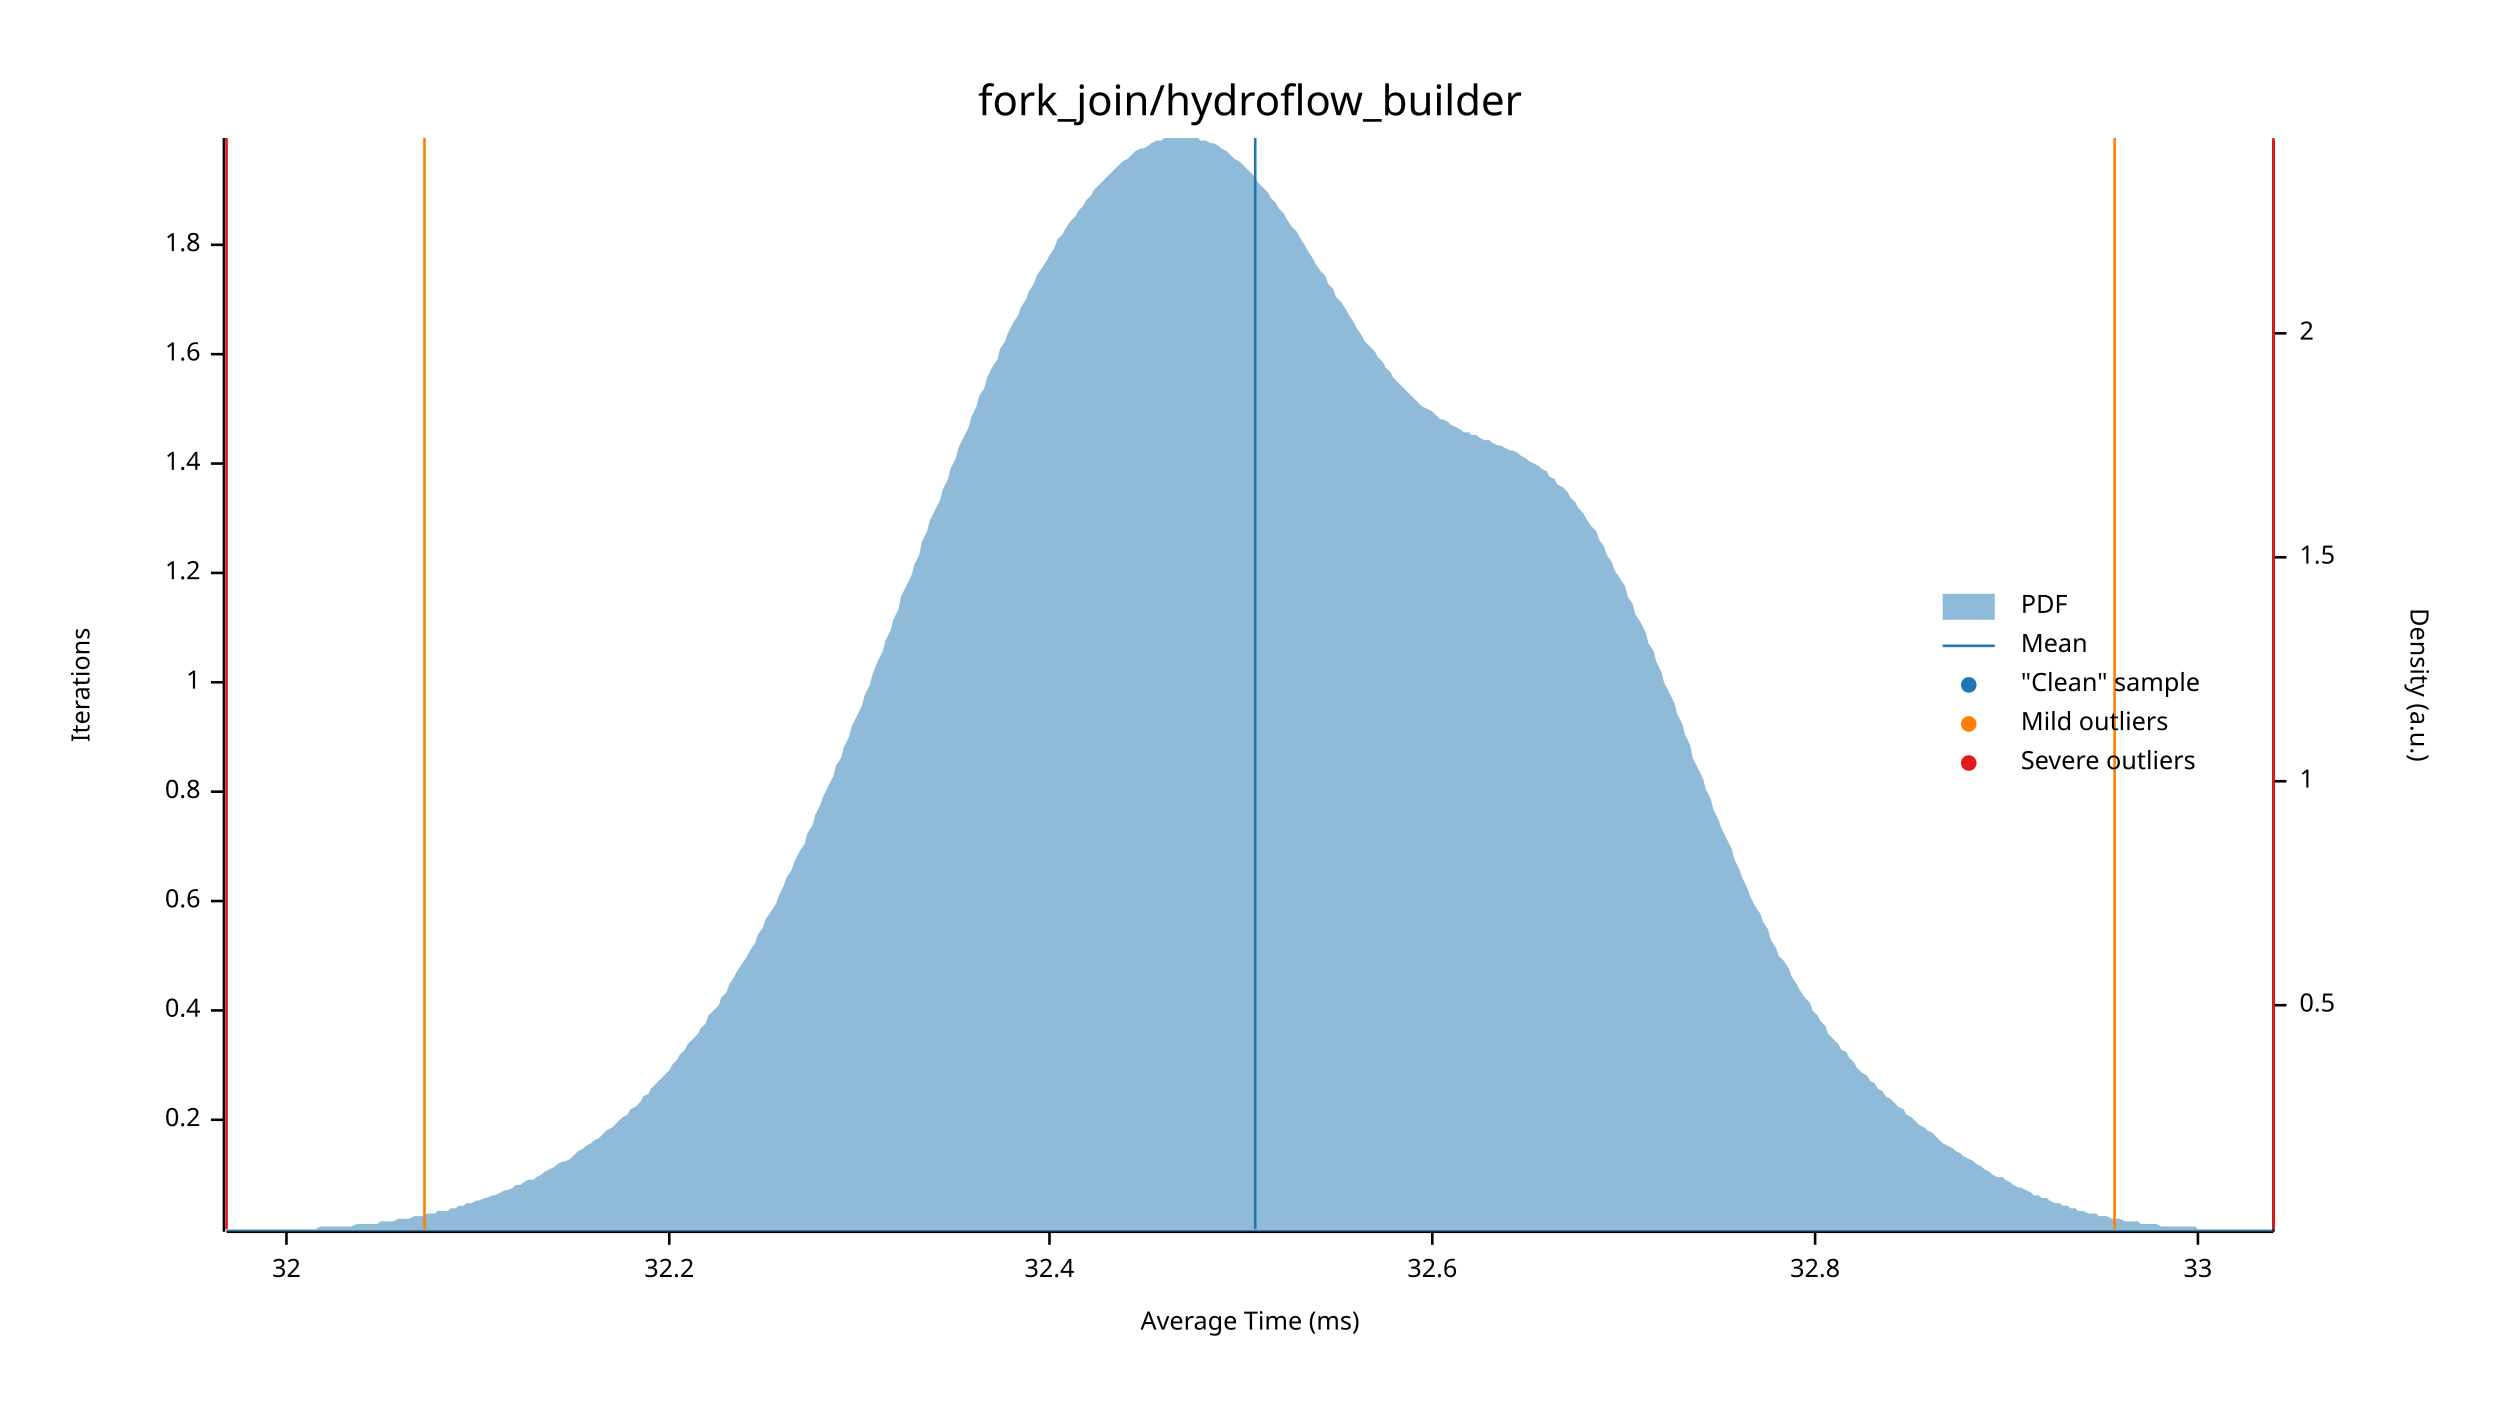
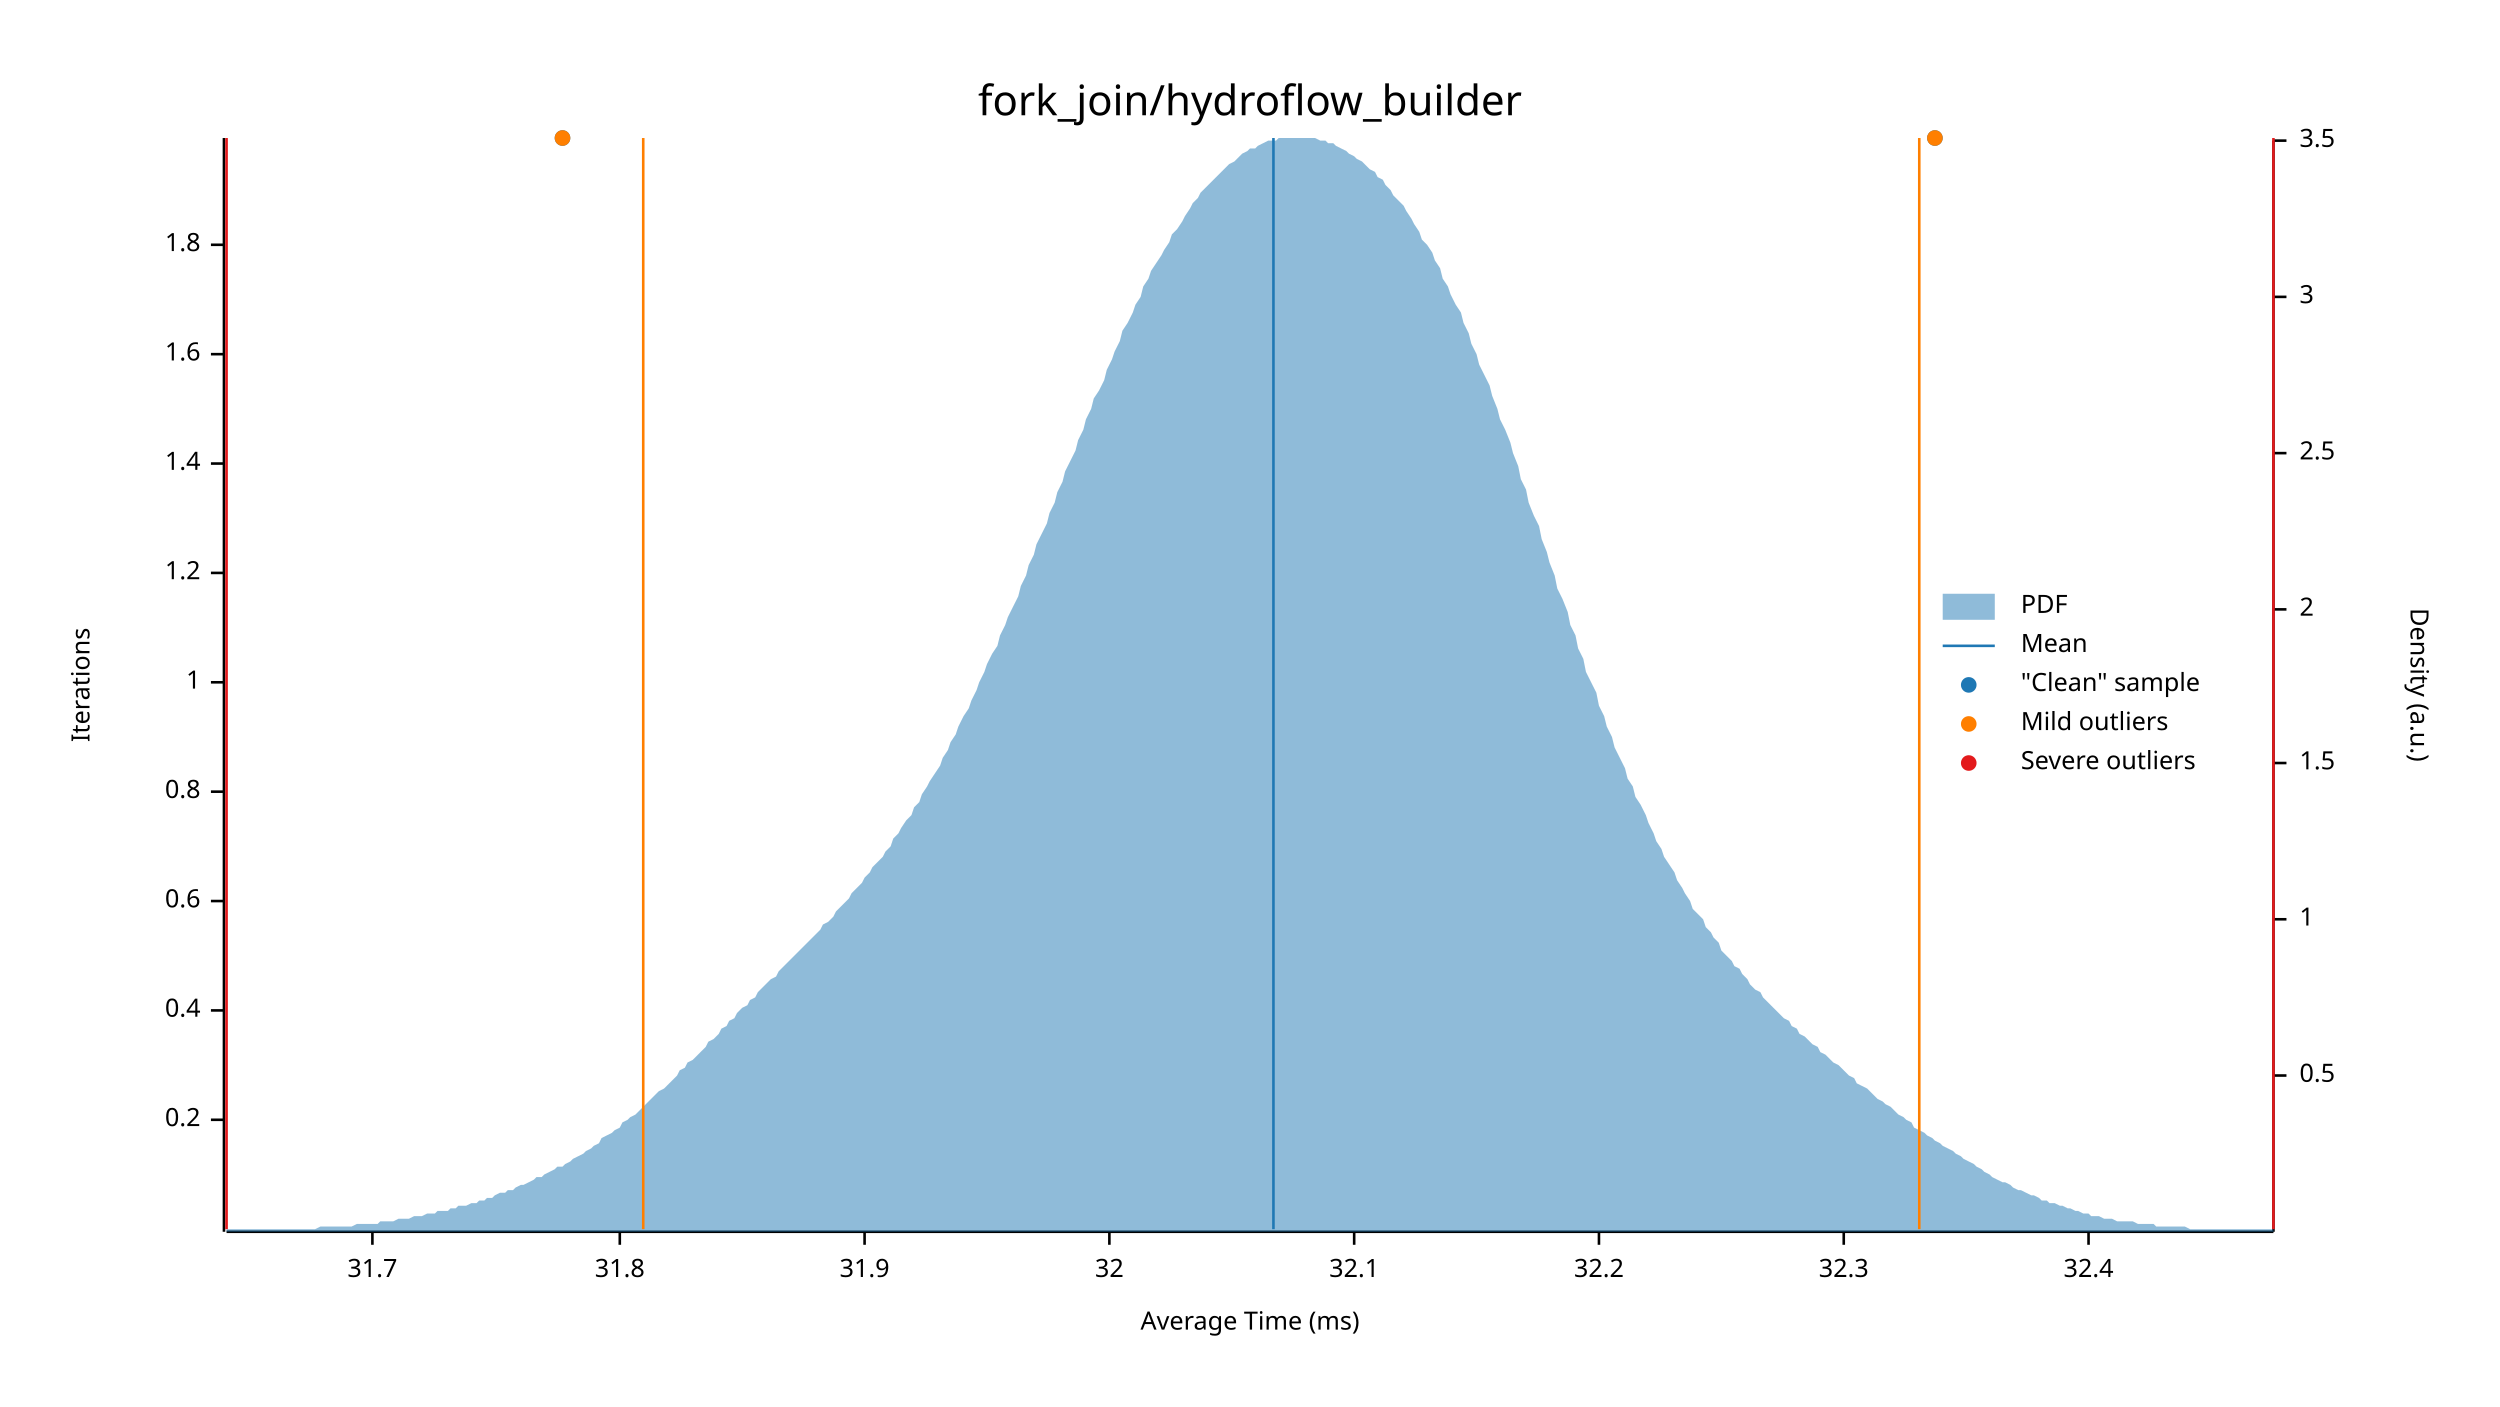
<svg xmlns="http://www.w3.org/2000/svg" width="960" height="540" viewBox="0 0 960 540">
  <text x="480" y="32" dy="0.76em" text-anchor="middle" font-family="sans-serif" font-size="16.129" opacity="1" fill="#000000">
fork_join/hydroflow_builder
</text>
  <text x="27" y="263" dy="0.76em" text-anchor="middle" font-family="sans-serif" font-size="9.677" opacity="1" fill="#000000" transform="rotate(270, 27, 263)">
Iterations
</text>
  <text x="480" y="513" dy="-0.5ex" text-anchor="middle" font-family="sans-serif" font-size="9.677" opacity="1" fill="#000000">
Average Time (ms)
</text>
  <polyline fill="none" opacity="1" stroke="#000000" stroke-width="1" points="86,53 86,473 " />
  <text x="77" y="430" dy="0.5ex" text-anchor="end" font-family="sans-serif" font-size="9.677" opacity="1" fill="#000000">
0.2
</text>
  <polyline fill="none" opacity="1" stroke="#000000" stroke-width="1" points="81,430 86,430 " />
  <text x="77" y="388" dy="0.5ex" text-anchor="end" font-family="sans-serif" font-size="9.677" opacity="1" fill="#000000">
0.4
</text>
  <polyline fill="none" opacity="1" stroke="#000000" stroke-width="1" points="81,388 86,388 " />
  <text x="77" y="346" dy="0.5ex" text-anchor="end" font-family="sans-serif" font-size="9.677" opacity="1" fill="#000000">
0.6
</text>
  <polyline fill="none" opacity="1" stroke="#000000" stroke-width="1" points="81,346 86,346 " />
  <text x="77" y="304" dy="0.5ex" text-anchor="end" font-family="sans-serif" font-size="9.677" opacity="1" fill="#000000">
0.8
</text>
  <polyline fill="none" opacity="1" stroke="#000000" stroke-width="1" points="81,304 86,304 " />
  <text x="77" y="262" dy="0.5ex" text-anchor="end" font-family="sans-serif" font-size="9.677" opacity="1" fill="#000000">
1
</text>
  <polyline fill="none" opacity="1" stroke="#000000" stroke-width="1" points="81,262 86,262 " />
  <text x="77" y="220" dy="0.5ex" text-anchor="end" font-family="sans-serif" font-size="9.677" opacity="1" fill="#000000">
1.2
</text>
  <polyline fill="none" opacity="1" stroke="#000000" stroke-width="1" points="81,220 86,220 " />
  <text x="77" y="178" dy="0.5ex" text-anchor="end" font-family="sans-serif" font-size="9.677" opacity="1" fill="#000000">
1.4
</text>
  <polyline fill="none" opacity="1" stroke="#000000" stroke-width="1" points="81,178 86,178 " />
  <text x="77" y="136" dy="0.5ex" text-anchor="end" font-family="sans-serif" font-size="9.677" opacity="1" fill="#000000">
1.6
</text>
  <polyline fill="none" opacity="1" stroke="#000000" stroke-width="1" points="81,136 86,136 " />
  <text x="77" y="94" dy="0.5ex" text-anchor="end" font-family="sans-serif" font-size="9.677" opacity="1" fill="#000000">
1.8
</text>
  <polyline fill="none" opacity="1" stroke="#000000" stroke-width="1" points="81,94 86,94 " />
  <polyline fill="none" opacity="1" stroke="#000000" stroke-width="1" points="87,473 873,473 " />
-   <text x="110" y="483" dy="0.76em" text-anchor="middle" font-family="sans-serif" font-size="9.677" opacity="1" fill="#000000">
+   <text x="143" y="483" dy="0.76em" text-anchor="middle" font-family="sans-serif" font-size="9.677" opacity="1" fill="#000000">
+ 31.7
+ </text>
+   <polyline fill="none" opacity="1" stroke="#000000" stroke-width="1" points="143,473 143,478 " />
+   <text x="238" y="483" dy="0.76em" text-anchor="middle" font-family="sans-serif" font-size="9.677" opacity="1" fill="#000000">
+ 31.8
+ </text>
+   <polyline fill="none" opacity="1" stroke="#000000" stroke-width="1" points="238,473 238,478 " />
+   <text x="332" y="483" dy="0.76em" text-anchor="middle" font-family="sans-serif" font-size="9.677" opacity="1" fill="#000000">
+ 31.9
+ </text>
+   <polyline fill="none" opacity="1" stroke="#000000" stroke-width="1" points="332,473 332,478 " />
+   <text x="426" y="483" dy="0.76em" text-anchor="middle" font-family="sans-serif" font-size="9.677" opacity="1" fill="#000000">
32
</text>
-   <polyline fill="none" opacity="1" stroke="#000000" stroke-width="1" points="110,473 110,478 " />
-   <text x="257" y="483" dy="0.76em" text-anchor="middle" font-family="sans-serif" font-size="9.677" opacity="1" fill="#000000">
+   <polyline fill="none" opacity="1" stroke="#000000" stroke-width="1" points="426,473 426,478 " />
+   <text x="520" y="483" dy="0.76em" text-anchor="middle" font-family="sans-serif" font-size="9.677" opacity="1" fill="#000000">
+ 32.1
+ </text>
+   <polyline fill="none" opacity="1" stroke="#000000" stroke-width="1" points="520,473 520,478 " />
+   <text x="614" y="483" dy="0.76em" text-anchor="middle" font-family="sans-serif" font-size="9.677" opacity="1" fill="#000000">
32.2
</text>
-   <polyline fill="none" opacity="1" stroke="#000000" stroke-width="1" points="257,473 257,478 " />
-   <text x="403" y="483" dy="0.76em" text-anchor="middle" font-family="sans-serif" font-size="9.677" opacity="1" fill="#000000">
+   <polyline fill="none" opacity="1" stroke="#000000" stroke-width="1" points="614,473 614,478 " />
+   <text x="708" y="483" dy="0.76em" text-anchor="middle" font-family="sans-serif" font-size="9.677" opacity="1" fill="#000000">
+ 32.3
+ </text>
+   <polyline fill="none" opacity="1" stroke="#000000" stroke-width="1" points="708,473 708,478 " />
+   <text x="802" y="483" dy="0.76em" text-anchor="middle" font-family="sans-serif" font-size="9.677" opacity="1" fill="#000000">
32.4
</text>
-   <polyline fill="none" opacity="1" stroke="#000000" stroke-width="1" points="403,473 403,478 " />
-   <text x="550" y="483" dy="0.76em" text-anchor="middle" font-family="sans-serif" font-size="9.677" opacity="1" fill="#000000">
- 32.6
- </text>
-   <polyline fill="none" opacity="1" stroke="#000000" stroke-width="1" points="550,473 550,478 " />
-   <text x="697" y="483" dy="0.76em" text-anchor="middle" font-family="sans-serif" font-size="9.677" opacity="1" fill="#000000">
- 32.8
- </text>
-   <polyline fill="none" opacity="1" stroke="#000000" stroke-width="1" points="697,473 697,478 " />
-   <text x="844" y="483" dy="0.76em" text-anchor="middle" font-family="sans-serif" font-size="9.677" opacity="1" fill="#000000">
- 33
- </text>
-   <polyline fill="none" opacity="1" stroke="#000000" stroke-width="1" points="844,473 844,478 " />
+   <polyline fill="none" opacity="1" stroke="#000000" stroke-width="1" points="802,473 802,478 " />
  <text x="933" y="263" dy="0.76em" text-anchor="middle" font-family="sans-serif" font-size="9.677" opacity="1" fill="#000000" transform="rotate(90, 933, 263)">
Density (a.u.)
</text>
  <polyline fill="none" opacity="1" stroke="#000000" stroke-width="1" points="873,54 873,473 " />
-   <text x="883" y="386" dy="0.5ex" text-anchor="start" font-family="sans-serif" font-size="9.677" opacity="1" fill="#000000">
+   <text x="883" y="413" dy="0.5ex" text-anchor="start" font-family="sans-serif" font-size="9.677" opacity="1" fill="#000000">
0.5
</text>
-   <polyline fill="none" opacity="1" stroke="#000000" stroke-width="1" points="873,386 878,386 " />
-   <text x="883" y="300" dy="0.5ex" text-anchor="start" font-family="sans-serif" font-size="9.677" opacity="1" fill="#000000">
+   <polyline fill="none" opacity="1" stroke="#000000" stroke-width="1" points="873,413 878,413 " />
+   <text x="883" y="353" dy="0.5ex" text-anchor="start" font-family="sans-serif" font-size="9.677" opacity="1" fill="#000000">
1
</text>
-   <polyline fill="none" opacity="1" stroke="#000000" stroke-width="1" points="873,300 878,300 " />
-   <text x="883" y="214" dy="0.5ex" text-anchor="start" font-family="sans-serif" font-size="9.677" opacity="1" fill="#000000">
+   <polyline fill="none" opacity="1" stroke="#000000" stroke-width="1" points="873,353 878,353 " />
+   <text x="883" y="293" dy="0.5ex" text-anchor="start" font-family="sans-serif" font-size="9.677" opacity="1" fill="#000000">
1.5
</text>
-   <polyline fill="none" opacity="1" stroke="#000000" stroke-width="1" points="873,214 878,214 " />
-   <text x="883" y="128" dy="0.5ex" text-anchor="start" font-family="sans-serif" font-size="9.677" opacity="1" fill="#000000">
+   <polyline fill="none" opacity="1" stroke="#000000" stroke-width="1" points="873,293 878,293 " />
+   <text x="883" y="234" dy="0.5ex" text-anchor="start" font-family="sans-serif" font-size="9.677" opacity="1" fill="#000000">
2
</text>
-   <polyline fill="none" opacity="1" stroke="#000000" stroke-width="1" points="873,128 878,128 " />
-   <polygon opacity="0.5" fill="#1F78B4" points="87,472 88,472 90,472 91,472 93,472 94,472 96,472 98,472 99,472 101,472 102,472 104,472 105,472 107,472 109,472 110,472 112,472 113,472 115,472 116,472 118,472 120,472 121,472 123,471 124,471 126,471 127,471 129,471 131,471 132,471 134,471 135,471 137,470 138,470 140,470 142,470 143,470 145,470 146,469 148,469 150,469 151,469 153,468 154,468 156,468 157,468 159,467 161,467 162,467 164,466 165,466 167,466 168,465 170,465 172,465 173,464 175,464 176,463 178,463 179,462 181,462 183,461 184,461 186,460 187,460 189,459 190,459 192,458 194,457 195,457 197,456 198,455 200,455 201,454 203,453 205,453 206,452 208,451 209,450 211,449 213,448 214,447 216,446 217,446 219,445 220,444 222,442 224,441 225,440 227,439 228,438 230,437 231,436 233,434 235,433 236,432 238,430 239,429 241,428 242,426 244,425 246,423 247,421 249,420 250,418 252,416 253,415 255,413 257,411 258,409 260,407 261,405 263,403 264,401 266,399 268,397 269,395 271,393 272,390 274,388 276,386 277,383 279,381 280,378 282,375 283,373 285,370 287,367 288,365 290,362 291,359 293,356 294,353 296,350 298,347 299,344 301,340 302,337 304,334 305,331 307,327 309,324 310,320 312,317 313,313 315,309 316,306 318,302 320,298 321,294 323,291 324,287 326,283 327,279 329,275 331,271 332,267 334,263 335,259 337,254 339,250 340,246 342,242 343,238 345,234 346,229 348,225 350,221 351,217 353,213 354,208 356,204 357,200 359,196 361,192 362,188 364,184 365,180 367,176 368,172 370,168 372,164 373,160 375,156 376,152 378,149 379,145 381,141 383,138 384,134 386,131 387,128 389,124 391,121 392,118 394,115 395,112 397,109 398,106 400,103 402,100 403,98 405,95 406,92 408,90 409,88 411,85 413,83 414,81 416,79 417,77 419,75 420,73 422,71 424,69 425,68 427,66 428,65 430,63 431,62 433,61 435,59 436,58 438,57 439,57 441,56 442,55 444,54 446,54 447,53 449,53 450,53 452,53 454,53 455,53 457,53 458,53 460,53 461,54 463,54 465,55 466,55 468,56 469,57 471,58 472,59 474,61 476,62 477,63 479,65 480,66 482,68 483,70 485,72 487,74 488,76 490,78 491,80 493,82 494,84 496,87 498,89 499,91 501,94 502,96 504,99 505,101 507,104 509,106 510,109 512,111 513,114 515,116 517,119 518,121 520,124 521,126 523,129 524,131 526,133 528,135 529,137 531,139 532,141 534,143 535,145 537,147 539,149 540,150 542,152 543,153 545,155 546,156 548,157 550,158 551,159 553,161 554,161 556,162 557,163 559,164 561,165 562,166 564,166 565,167 567,167 568,168 570,169 572,169 573,170 575,171 576,171 578,172 580,173 581,173 583,174 584,175 586,176 587,177 589,178 591,179 592,180 594,181 595,183 597,184 598,186 600,187 602,189 603,191 605,193 606,195 608,197 609,199 611,202 613,204 614,207 616,210 617,213 619,216 620,219 622,222 624,225 625,229 627,232 628,236 630,239 632,243 633,247 635,250 636,254 638,258 639,262 641,266 643,270 644,274 646,278 647,282 649,286 650,291 652,295 654,299 655,303 657,307 658,311 660,315 661,318 663,322 665,326 666,330 668,334 669,337 671,341 672,344 674,348 676,351 677,354 679,357 680,361 682,364 683,367 685,369 687,372 688,375 690,378 691,380 693,383 695,385 696,388 698,390 699,392 701,394 702,397 704,399 706,401 707,403 709,404 710,406 712,408 713,410 715,412 717,413 718,415 720,416 721,418 723,419 724,421 726,422 728,424 729,425 731,426 732,428 734,429 735,430 737,432 739,433 740,434 742,435 743,436 745,438 746,439 748,440 750,441 751,442 753,443 754,444 756,445 758,446 759,447 761,448 762,449 764,450 765,451 767,452 769,452 770,453 772,454 773,455 775,456 776,456 778,457 780,458 781,459 783,459 784,460 786,460 787,461 789,462 791,462 792,463 794,463 795,464 797,464 798,465 800,465 802,466 803,466 805,466 806,467 808,467 809,467 811,468 813,468 814,468 816,469 817,469 819,469 821,469 822,470 824,470 825,470 827,470 828,470 830,471 832,471 833,471 835,471 836,471 838,471 839,471 841,471 843,471 844,472 846,472 847,472 849,472 850,472 852,472 854,472 855,472 857,472 858,472 860,472 861,472 863,472 865,472 866,472 868,472 869,472 871,472 873,472 873,473 87,473 " />
-   <polyline fill="none" opacity="1" stroke="#1F78B4" stroke-width="1" points="482,472 482,53 " />
-   <polyline fill="none" opacity="1" stroke="#FF7F00" stroke-width="1" points="163,472 163,53 " />
-   <polyline fill="none" opacity="1" stroke="#FF7F00" stroke-width="1" points="812,472 812,53 " />
+   <polyline fill="none" opacity="1" stroke="#000000" stroke-width="1" points="873,234 878,234 " />
+   <text x="883" y="174" dy="0.5ex" text-anchor="start" font-family="sans-serif" font-size="9.677" opacity="1" fill="#000000">
+ 2.5
+ </text>
+   <polyline fill="none" opacity="1" stroke="#000000" stroke-width="1" points="873,174 878,174 " />
+   <text x="883" y="114" dy="0.5ex" text-anchor="start" font-family="sans-serif" font-size="9.677" opacity="1" fill="#000000">
+ 3
+ </text>
+   <polyline fill="none" opacity="1" stroke="#000000" stroke-width="1" points="873,114 878,114 " />
+   <text x="883" y="54" dy="0.5ex" text-anchor="start" font-family="sans-serif" font-size="9.677" opacity="1" fill="#000000">
+ 3.5
+ </text>
+   <polyline fill="none" opacity="1" stroke="#000000" stroke-width="1" points="873,54 878,54 " />
+   <polygon opacity="0.5" fill="#1F78B4" points="87,472 88,472 90,472 91,472 93,472 94,472 96,472 98,472 99,472 101,472 102,472 104,472 105,472 107,472 109,472 110,472 112,472 113,472 115,472 116,472 118,472 120,472 121,472 123,471 124,471 126,471 127,471 129,471 131,471 132,471 134,471 135,471 137,470 138,470 140,470 142,470 143,470 145,470 146,469 148,469 150,469 151,469 153,468 154,468 156,468 157,468 159,467 161,467 162,467 164,466 165,466 167,466 168,465 170,465 172,465 173,464 175,464 176,463 178,463 179,463 181,462 183,462 184,461 186,461 187,460 189,460 190,459 192,458 194,458 195,457 197,457 198,456 200,455 201,455 203,454 205,453 206,452 208,452 209,451 211,450 213,449 214,448 216,448 217,447 219,446 220,445 222,444 224,443 225,442 227,441 228,440 230,439 231,437 233,436 235,435 236,434 238,433 239,431 241,430 242,429 244,428 246,426 247,425 249,423 250,422 252,420 253,419 255,418 257,416 258,415 260,413 261,411 263,410 264,408 266,407 268,405 269,404 271,402 272,400 274,399 276,397 277,395 279,394 280,392 282,391 283,389 285,387 287,386 288,384 290,383 291,381 293,379 294,378 296,376 298,375 299,373 301,371 302,370 304,368 305,367 307,365 309,363 310,362 312,360 313,359 315,357 316,355 318,354 320,352 321,350 323,348 324,347 326,345 327,343 329,341 331,339 332,337 334,335 335,333 337,331 339,329 340,327 342,325 343,322 345,320 346,318 348,315 350,313 351,310 353,308 354,305 356,302 357,300 359,297 361,294 362,291 364,288 365,285 367,282 368,279 370,275 372,272 373,269 375,265 376,262 378,258 379,255 381,251 383,248 384,244 386,240 387,237 389,233 391,229 392,225 394,221 395,217 397,213 398,209 400,205 402,201 403,197 405,193 406,189 408,185 409,181 411,177 413,173 414,169 416,165 417,161 419,157 420,153 422,150 424,146 425,142 427,138 428,135 430,131 431,127 433,124 435,120 436,117 438,114 439,110 441,107 442,104 444,101 446,98 447,96 449,93 450,90 452,88 454,85 455,83 457,80 458,78 460,76 461,74 463,72 465,70 466,69 468,67 469,66 471,64 472,63 474,62 476,60 477,59 479,58 480,57 482,57 483,56 485,55 487,54 488,54 490,54 491,53 493,53 494,53 496,53 498,53 499,53 501,53 502,53 504,53 505,53 507,54 509,54 510,55 512,55 513,56 515,57 517,58 518,59 520,60 521,61 523,62 524,63 526,65 528,66 529,68 531,69 532,71 534,73 535,75 537,77 539,79 540,81 542,84 543,86 545,89 546,92 548,94 550,97 551,100 553,103 554,107 556,110 557,113 559,117 561,120 562,124 564,128 565,132 567,136 568,140 570,144 572,148 573,152 575,157 576,161 578,165 580,170 581,174 583,179 584,184 586,188 587,193 589,198 591,202 592,207 594,212 595,216 597,221 598,226 600,230 602,235 603,240 605,244 606,249 608,253 609,258 611,262 613,266 614,271 616,275 617,279 619,283 620,287 622,291 624,295 625,299 627,302 628,306 630,309 632,313 633,316 635,320 636,323 638,326 639,329 641,332 643,335 644,338 646,341 647,343 649,346 650,349 652,351 654,353 655,356 657,358 658,360 660,362 661,365 663,367 665,369 666,371 668,372 669,374 671,376 672,378 674,380 676,381 677,383 679,385 680,386 682,388 683,389 685,391 687,392 688,394 690,395 691,397 693,398 695,400 696,401 698,402 699,404 701,405 702,406 704,408 706,409 707,410 709,412 710,413 712,414 713,416 715,417 717,418 718,419 720,421 721,422 723,423 724,424 726,425 728,427 729,428 731,429 732,430 734,431 735,433 737,434 739,435 740,436 742,437 743,438 745,439 746,440 748,441 750,442 751,443 753,444 754,445 756,446 758,447 759,448 761,449 762,450 764,451 765,452 767,453 769,454 770,454 772,455 773,456 775,457 776,457 778,458 780,459 781,459 783,460 784,461 786,461 787,462 789,462 791,463 792,463 794,464 795,464 797,465 798,465 800,466 802,466 803,467 805,467 806,467 808,468 809,468 811,468 813,469 814,469 816,469 817,469 819,469 821,470 822,470 824,470 825,470 827,470 828,471 830,471 832,471 833,471 835,471 836,471 838,471 839,471 841,472 843,472 844,472 846,472 847,472 849,472 850,472 852,472 854,472 855,472 857,472 858,472 860,472 861,472 863,472 865,472 866,472 868,472 869,472 871,472 873,472 873,473 87,473 " />
+   <polyline fill="none" opacity="1" stroke="#1F78B4" stroke-width="1" points="489,472 489,53 " />
+   <polyline fill="none" opacity="1" stroke="#FF7F00" stroke-width="1" points="247,472 247,53 " />
+   <polyline fill="none" opacity="1" stroke="#FF7F00" stroke-width="1" points="737,472 737,53 " />
  <polyline fill="none" opacity="1" stroke="#E31A1C" stroke-width="1" points="87,472 87,53 " />
  <polyline fill="none" opacity="1" stroke="#E31A1C" stroke-width="1" points="873,472 873,53 " />
+   <circle cx="216" cy="53" r="3" opacity="1" fill="#1F78B4" stroke="none" stroke-width="1" />
+   <circle cx="743" cy="53" r="3" opacity="1" fill="#1F78B4" stroke="none" stroke-width="1" />
+   <circle cx="216" cy="53" r="3" opacity="1" fill="#FF7F00" stroke="none" stroke-width="1" />
+   <circle cx="743" cy="53" r="3" opacity="1" fill="#FF7F00" stroke="none" stroke-width="1" />
  <text x="776" y="228" dy="0.76em" text-anchor="start" font-family="sans-serif" font-size="9.677" opacity="1" fill="#000000">
PDF
</text>
  <text x="776" y="243" dy="0.76em" text-anchor="start" font-family="sans-serif" font-size="9.677" opacity="1" fill="#000000">
Mean
</text>
  <text x="776" y="258" dy="0.76em" text-anchor="start" font-family="sans-serif" font-size="9.677" opacity="1" fill="#000000">
"Clean" sample
</text>
  <text x="776" y="273" dy="0.76em" text-anchor="start" font-family="sans-serif" font-size="9.677" opacity="1" fill="#000000">
Mild outliers
</text>
  <text x="776" y="288" dy="0.76em" text-anchor="start" font-family="sans-serif" font-size="9.677" opacity="1" fill="#000000">
Severe outliers
</text>
  <rect x="746" y="228" width="20" height="10" opacity="0.5" fill="#1F78B4" stroke="none" />
  <polyline fill="none" opacity="1" stroke="#1F78B4" stroke-width="1" points="746,248 766,248 " />
  <circle cx="756" cy="263" r="3" opacity="1" fill="#1F78B4" stroke="none" stroke-width="1" />
  <circle cx="756" cy="278" r="3" opacity="1" fill="#FF7F00" stroke="none" stroke-width="1" />
  <circle cx="756" cy="293" r="3" opacity="1" fill="#E31A1C" stroke="none" stroke-width="1" />
</svg>
